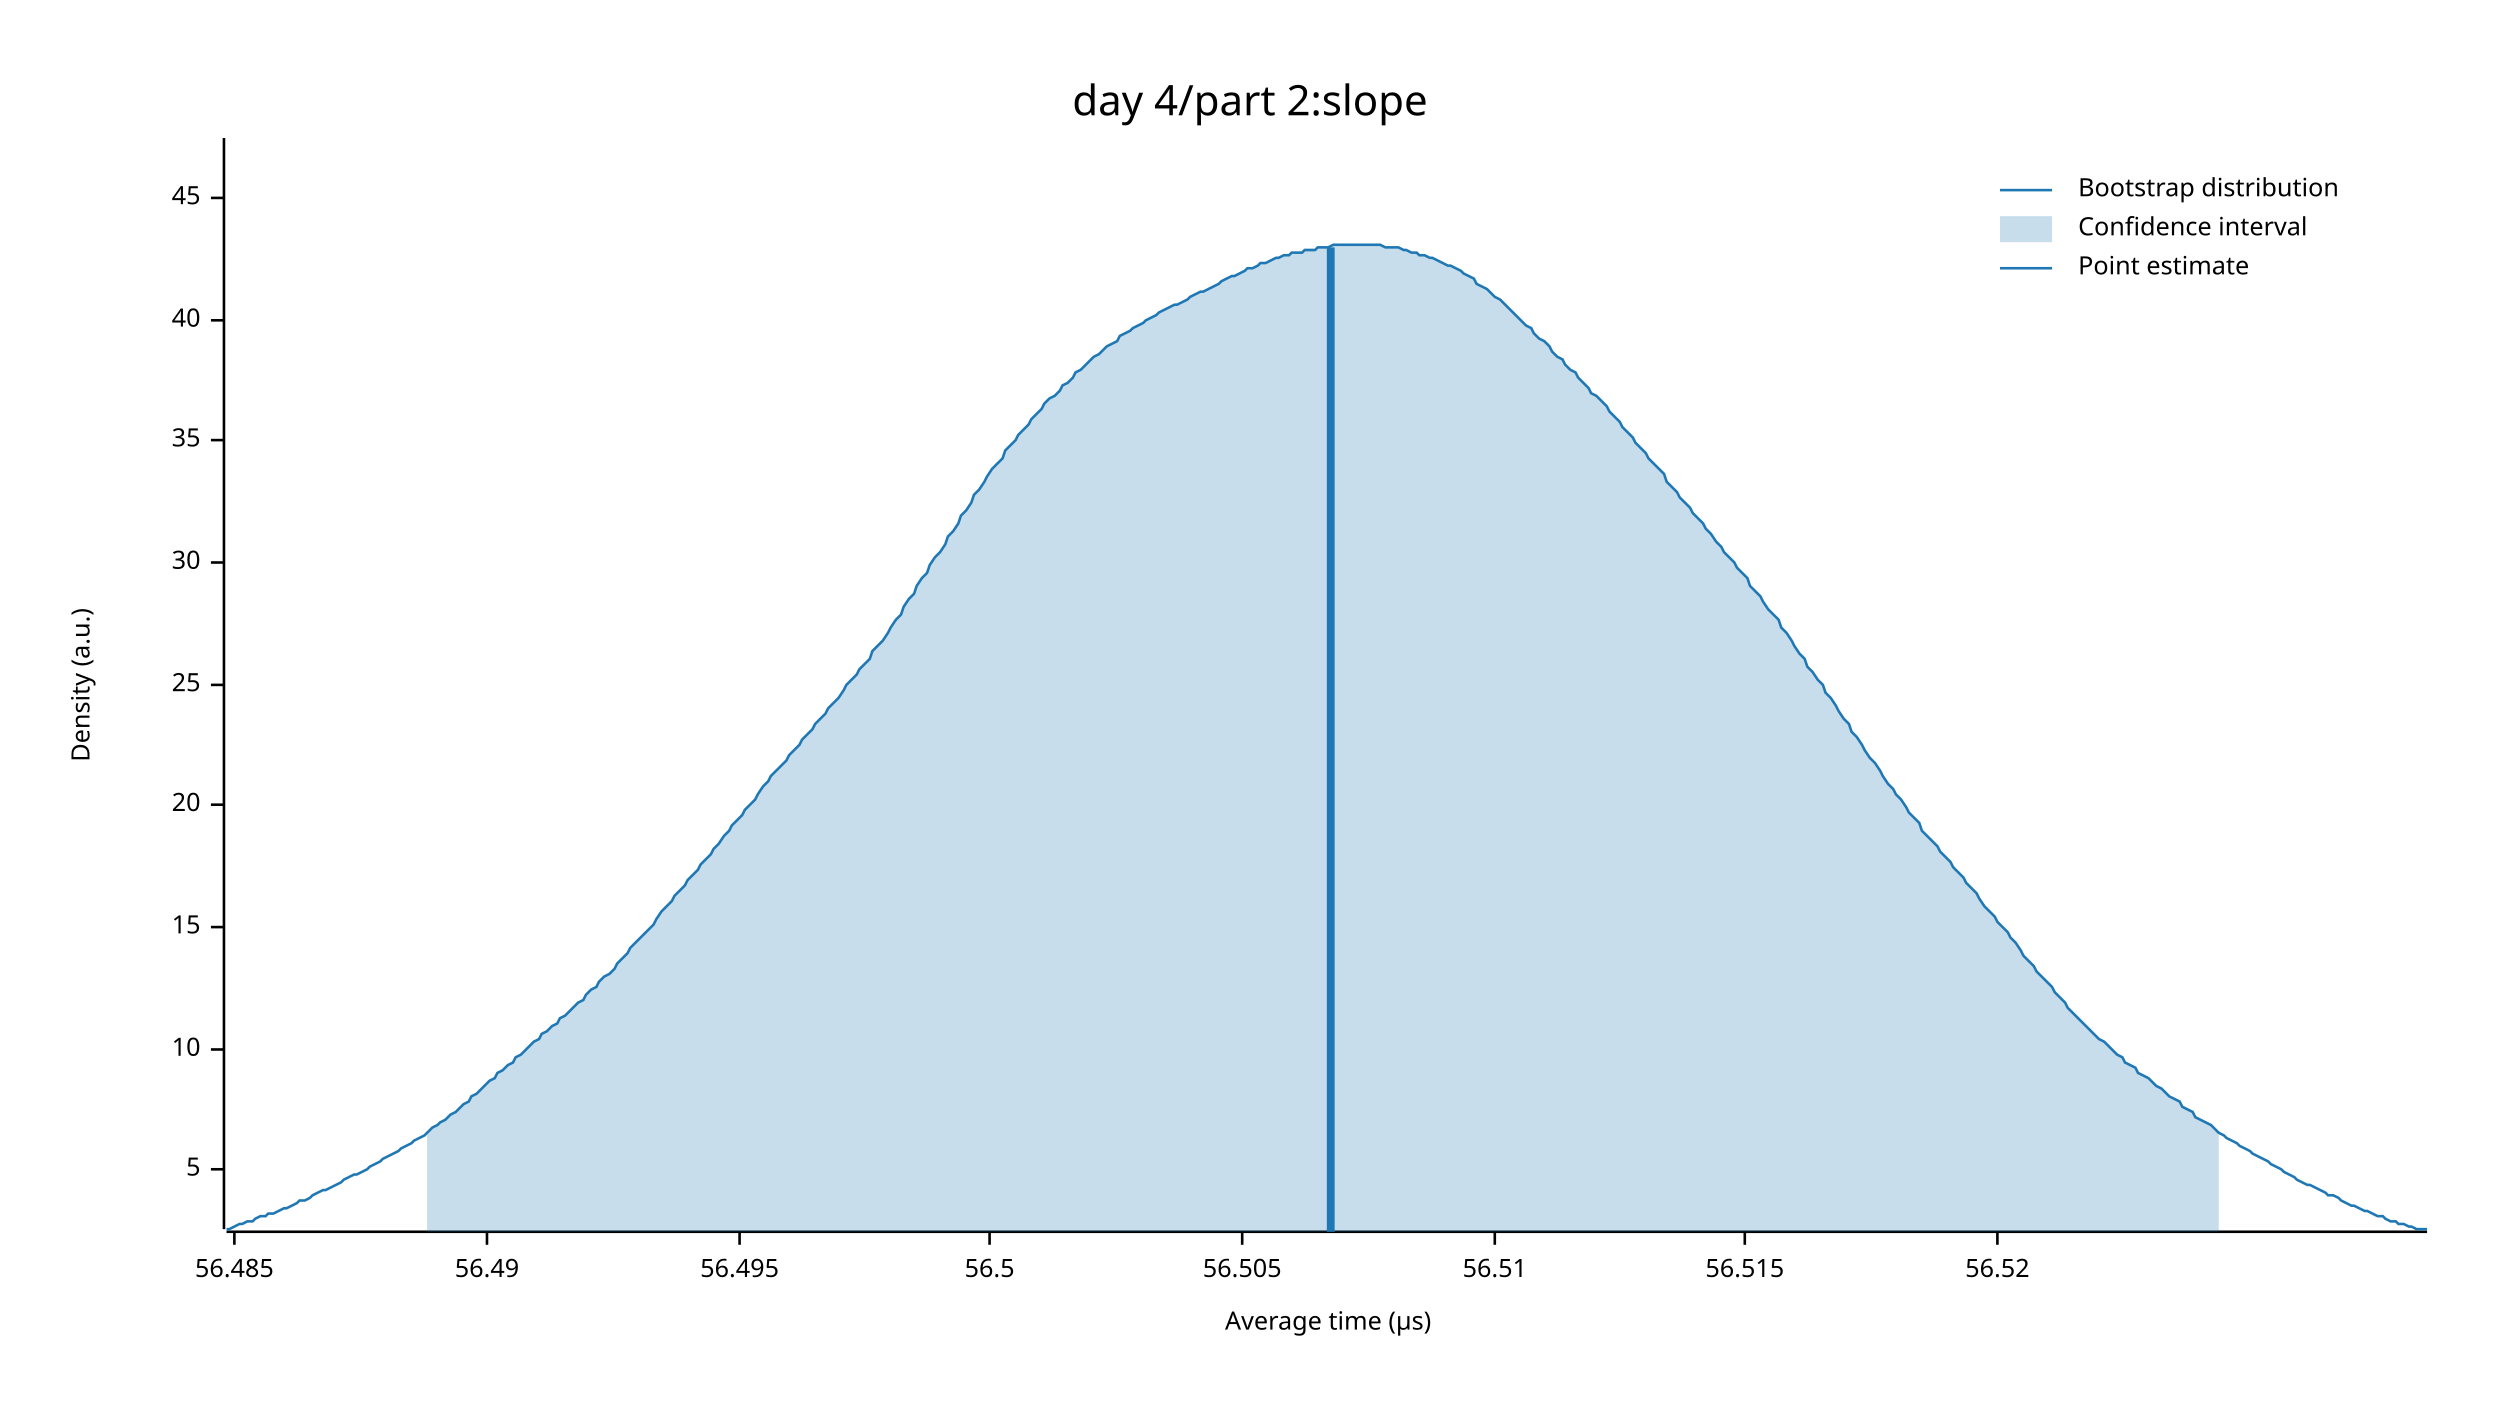
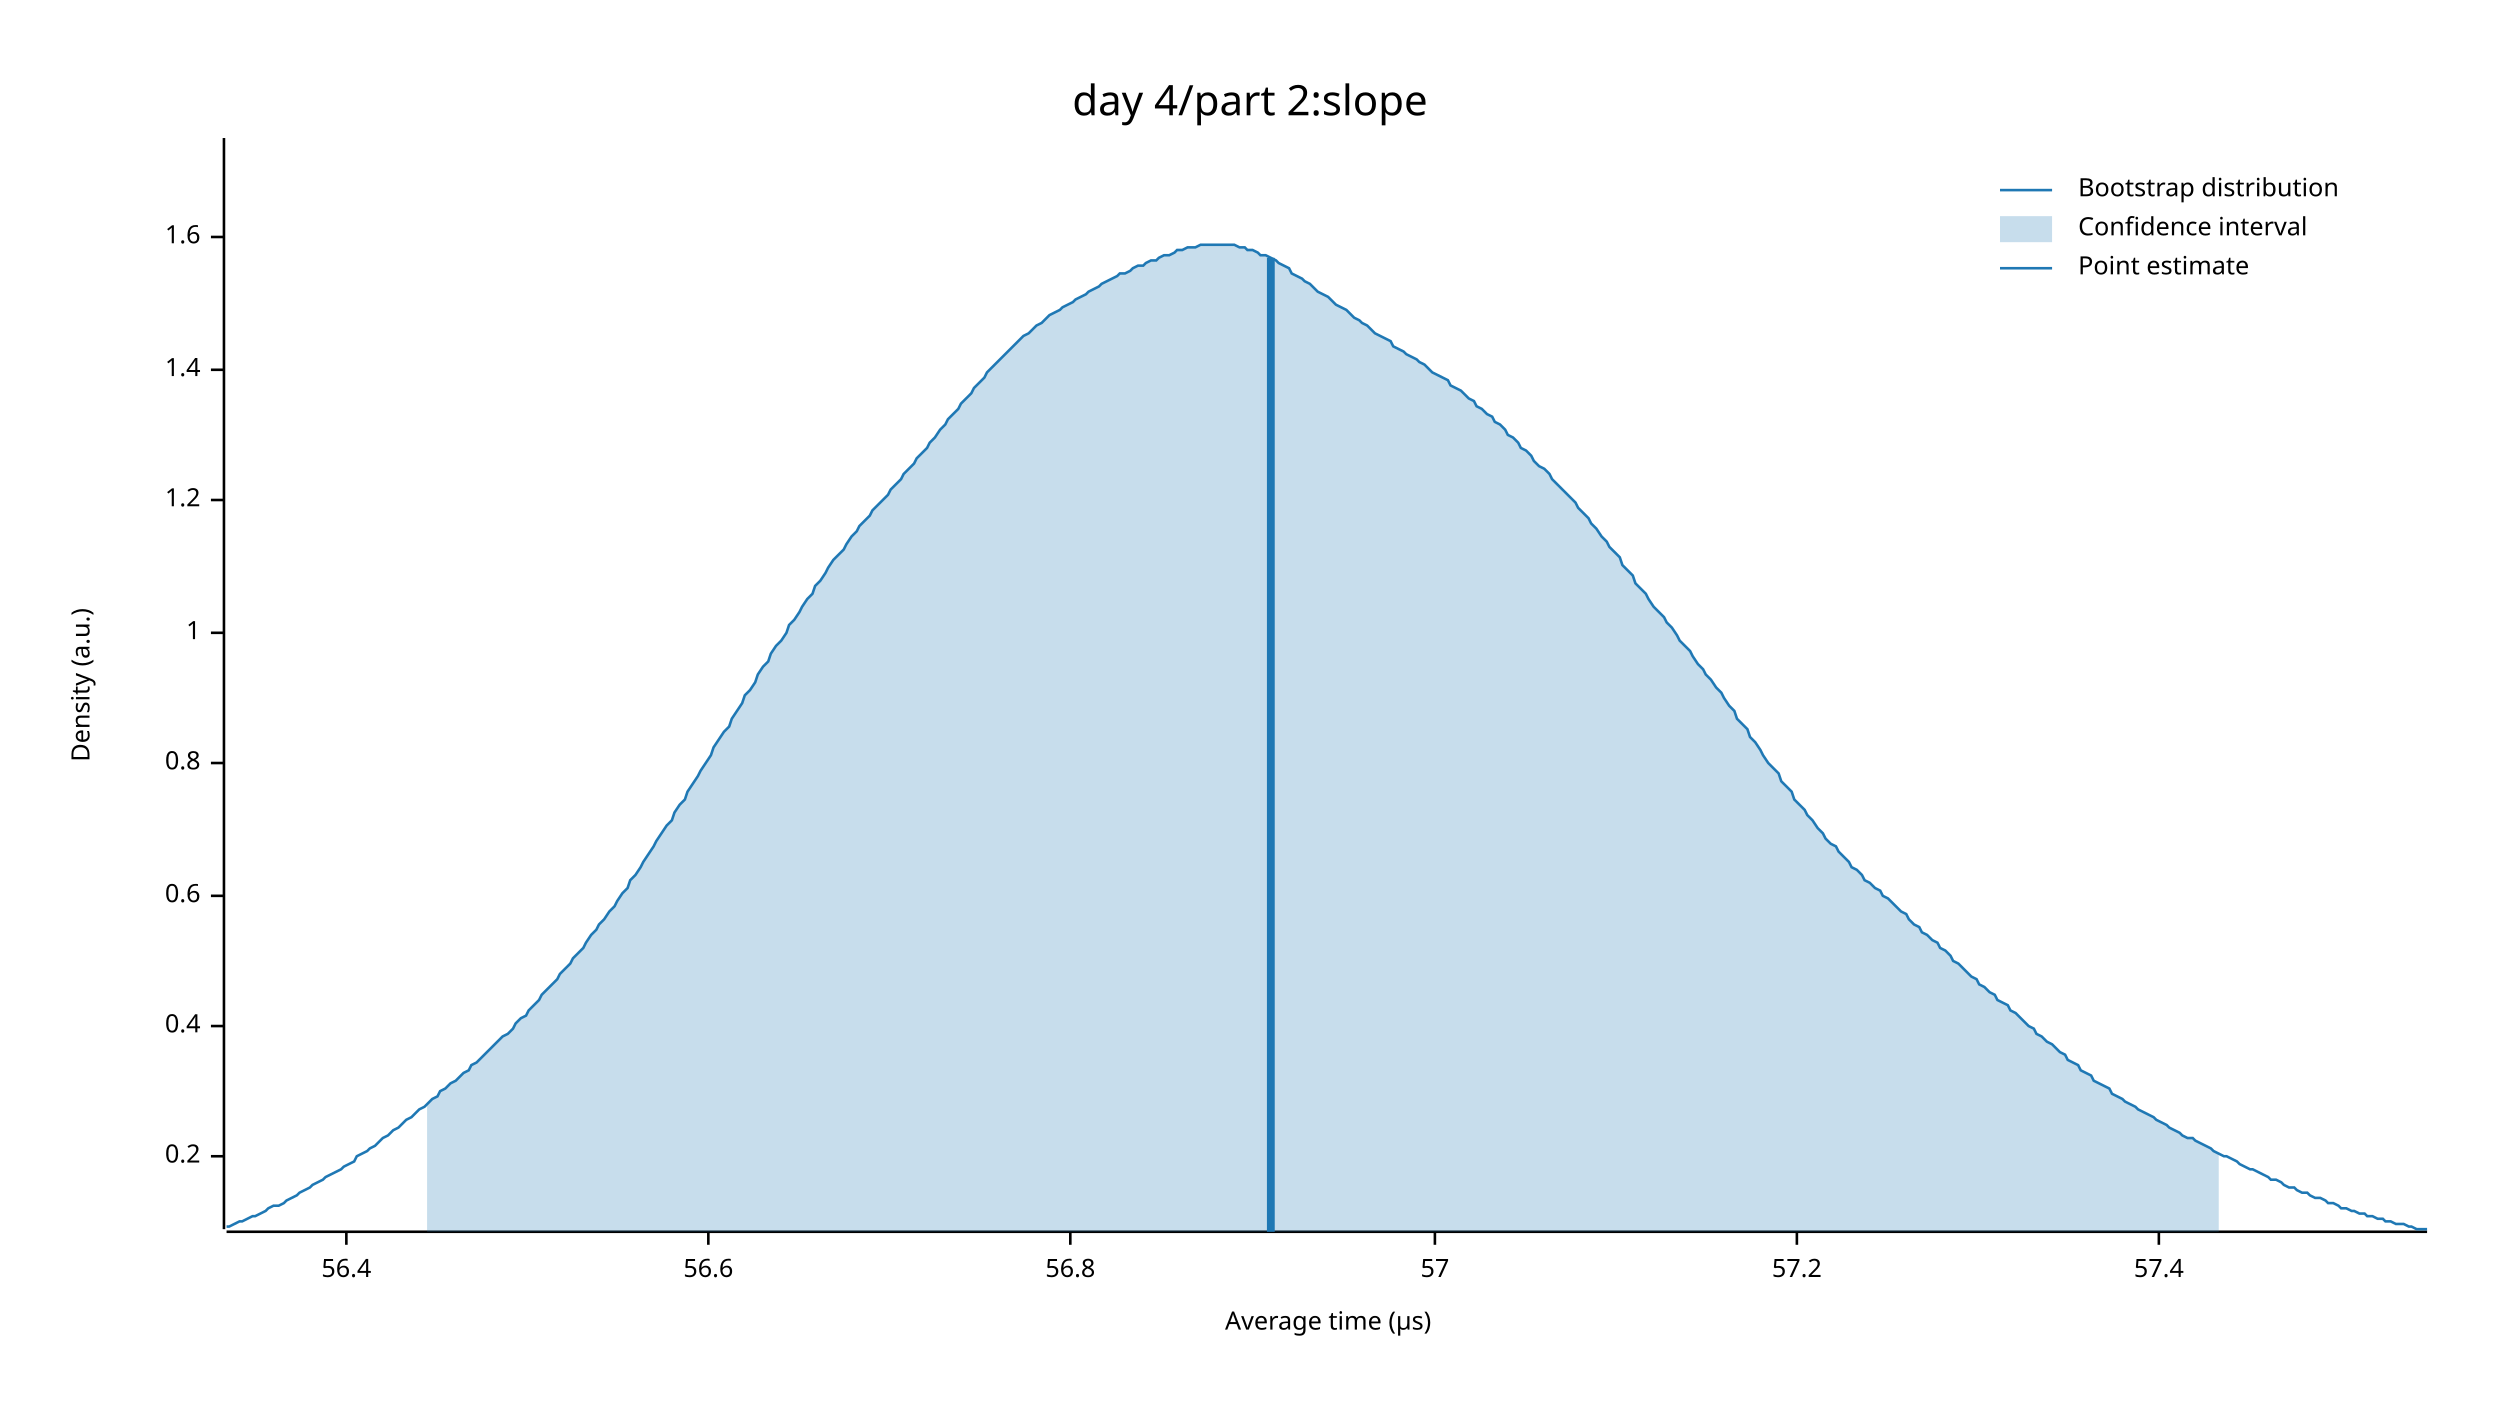
<svg xmlns="http://www.w3.org/2000/svg" width="960" height="540" viewBox="0 0 960 540">
  <text x="480" y="32" dy="0.76em" text-anchor="middle" font-family="sans-serif" font-size="16.129" opacity="1" fill="#000000">
day 4/part 2:slope
</text>
  <text x="27" y="263" dy="0.76em" text-anchor="middle" font-family="sans-serif" font-size="9.677" opacity="1" fill="#000000" transform="rotate(270, 27, 263)">
Density (a.u.)
</text>
  <text x="510" y="513" dy="-0.5ex" text-anchor="middle" font-family="sans-serif" font-size="9.677" opacity="1" fill="#000000">
Average time (µs)
</text>
  <polyline fill="none" opacity="1" stroke="#000000" stroke-width="1" points="86,53 86,472 " />
-   <text x="77" y="449" dy="0.5ex" text-anchor="end" font-family="sans-serif" font-size="9.677" opacity="1" fill="#000000">
- 5
+   <text x="77" y="444" dy="0.5ex" text-anchor="end" font-family="sans-serif" font-size="9.677" opacity="1" fill="#000000">
+ 0.2
</text>
-   <polyline fill="none" opacity="1" stroke="#000000" stroke-width="1" points="81,449 86,449 " />
-   <text x="77" y="403" dy="0.5ex" text-anchor="end" font-family="sans-serif" font-size="9.677" opacity="1" fill="#000000">
- 10
+   <polyline fill="none" opacity="1" stroke="#000000" stroke-width="1" points="81,444 86,444 " />
+   <text x="77" y="394" dy="0.5ex" text-anchor="end" font-family="sans-serif" font-size="9.677" opacity="1" fill="#000000">
+ 0.4
</text>
-   <polyline fill="none" opacity="1" stroke="#000000" stroke-width="1" points="81,403 86,403 " />
-   <text x="77" y="356" dy="0.5ex" text-anchor="end" font-family="sans-serif" font-size="9.677" opacity="1" fill="#000000">
- 15
+   <polyline fill="none" opacity="1" stroke="#000000" stroke-width="1" points="81,394 86,394 " />
+   <text x="77" y="344" dy="0.5ex" text-anchor="end" font-family="sans-serif" font-size="9.677" opacity="1" fill="#000000">
+ 0.6
</text>
-   <polyline fill="none" opacity="1" stroke="#000000" stroke-width="1" points="81,356 86,356 " />
-   <text x="77" y="309" dy="0.5ex" text-anchor="end" font-family="sans-serif" font-size="9.677" opacity="1" fill="#000000">
- 20
+   <polyline fill="none" opacity="1" stroke="#000000" stroke-width="1" points="81,344 86,344 " />
+   <text x="77" y="293" dy="0.5ex" text-anchor="end" font-family="sans-serif" font-size="9.677" opacity="1" fill="#000000">
+ 0.8
</text>
-   <polyline fill="none" opacity="1" stroke="#000000" stroke-width="1" points="81,309 86,309 " />
-   <text x="77" y="263" dy="0.5ex" text-anchor="end" font-family="sans-serif" font-size="9.677" opacity="1" fill="#000000">
- 25
+   <polyline fill="none" opacity="1" stroke="#000000" stroke-width="1" points="81,293 86,293 " />
+   <text x="77" y="243" dy="0.5ex" text-anchor="end" font-family="sans-serif" font-size="9.677" opacity="1" fill="#000000">
+ 1
</text>
-   <polyline fill="none" opacity="1" stroke="#000000" stroke-width="1" points="81,263 86,263 " />
-   <text x="77" y="216" dy="0.5ex" text-anchor="end" font-family="sans-serif" font-size="9.677" opacity="1" fill="#000000">
- 30
+   <polyline fill="none" opacity="1" stroke="#000000" stroke-width="1" points="81,243 86,243 " />
+   <text x="77" y="192" dy="0.5ex" text-anchor="end" font-family="sans-serif" font-size="9.677" opacity="1" fill="#000000">
+ 1.2
</text>
-   <polyline fill="none" opacity="1" stroke="#000000" stroke-width="1" points="81,216 86,216 " />
-   <text x="77" y="169" dy="0.5ex" text-anchor="end" font-family="sans-serif" font-size="9.677" opacity="1" fill="#000000">
- 35
+   <polyline fill="none" opacity="1" stroke="#000000" stroke-width="1" points="81,192 86,192 " />
+   <text x="77" y="142" dy="0.5ex" text-anchor="end" font-family="sans-serif" font-size="9.677" opacity="1" fill="#000000">
+ 1.4
</text>
-   <polyline fill="none" opacity="1" stroke="#000000" stroke-width="1" points="81,169 86,169 " />
-   <text x="77" y="123" dy="0.5ex" text-anchor="end" font-family="sans-serif" font-size="9.677" opacity="1" fill="#000000">
- 40
+   <polyline fill="none" opacity="1" stroke="#000000" stroke-width="1" points="81,142 86,142 " />
+   <text x="77" y="91" dy="0.5ex" text-anchor="end" font-family="sans-serif" font-size="9.677" opacity="1" fill="#000000">
+ 1.6
</text>
-   <polyline fill="none" opacity="1" stroke="#000000" stroke-width="1" points="81,123 86,123 " />
-   <text x="77" y="76" dy="0.5ex" text-anchor="end" font-family="sans-serif" font-size="9.677" opacity="1" fill="#000000">
- 45
+   <polyline fill="none" opacity="1" stroke="#000000" stroke-width="1" points="81,91 86,91 " />
+   <polyline fill="none" opacity="1" stroke="#000000" stroke-width="1" points="87,473 932,473 " />
+   <text x="133" y="483" dy="0.76em" text-anchor="middle" font-family="sans-serif" font-size="9.677" opacity="1" fill="#000000">
+ 56.4
</text>
-   <polyline fill="none" opacity="1" stroke="#000000" stroke-width="1" points="81,76 86,76 " />
-   <polyline fill="none" opacity="1" stroke="#000000" stroke-width="1" points="87,473 932,473 " />
-   <text x="90" y="483" dy="0.76em" text-anchor="middle" font-family="sans-serif" font-size="9.677" opacity="1" fill="#000000">
- 56.485
+   <polyline fill="none" opacity="1" stroke="#000000" stroke-width="1" points="133,473 133,478 " />
+   <text x="272" y="483" dy="0.76em" text-anchor="middle" font-family="sans-serif" font-size="9.677" opacity="1" fill="#000000">
+ 56.6
</text>
-   <polyline fill="none" opacity="1" stroke="#000000" stroke-width="1" points="90,473 90,478 " />
-   <text x="187" y="483" dy="0.76em" text-anchor="middle" font-family="sans-serif" font-size="9.677" opacity="1" fill="#000000">
- 56.49
+   <polyline fill="none" opacity="1" stroke="#000000" stroke-width="1" points="272,473 272,478 " />
+   <text x="411" y="483" dy="0.76em" text-anchor="middle" font-family="sans-serif" font-size="9.677" opacity="1" fill="#000000">
+ 56.8
</text>
-   <polyline fill="none" opacity="1" stroke="#000000" stroke-width="1" points="187,473 187,478 " />
-   <text x="284" y="483" dy="0.76em" text-anchor="middle" font-family="sans-serif" font-size="9.677" opacity="1" fill="#000000">
- 56.495
+   <polyline fill="none" opacity="1" stroke="#000000" stroke-width="1" points="411,473 411,478 " />
+   <text x="551" y="483" dy="0.76em" text-anchor="middle" font-family="sans-serif" font-size="9.677" opacity="1" fill="#000000">
+ 57
</text>
-   <polyline fill="none" opacity="1" stroke="#000000" stroke-width="1" points="284,473 284,478 " />
-   <text x="380" y="483" dy="0.76em" text-anchor="middle" font-family="sans-serif" font-size="9.677" opacity="1" fill="#000000">
- 56.5
+   <polyline fill="none" opacity="1" stroke="#000000" stroke-width="1" points="551,473 551,478 " />
+   <text x="690" y="483" dy="0.76em" text-anchor="middle" font-family="sans-serif" font-size="9.677" opacity="1" fill="#000000">
+ 57.2
</text>
-   <polyline fill="none" opacity="1" stroke="#000000" stroke-width="1" points="380,473 380,478 " />
-   <text x="477" y="483" dy="0.76em" text-anchor="middle" font-family="sans-serif" font-size="9.677" opacity="1" fill="#000000">
- 56.505
+   <polyline fill="none" opacity="1" stroke="#000000" stroke-width="1" points="690,473 690,478 " />
+   <text x="829" y="483" dy="0.76em" text-anchor="middle" font-family="sans-serif" font-size="9.677" opacity="1" fill="#000000">
+ 57.4
</text>
-   <polyline fill="none" opacity="1" stroke="#000000" stroke-width="1" points="477,473 477,478 " />
-   <text x="574" y="483" dy="0.76em" text-anchor="middle" font-family="sans-serif" font-size="9.677" opacity="1" fill="#000000">
- 56.51
- </text>
-   <polyline fill="none" opacity="1" stroke="#000000" stroke-width="1" points="574,473 574,478 " />
-   <text x="670" y="483" dy="0.76em" text-anchor="middle" font-family="sans-serif" font-size="9.677" opacity="1" fill="#000000">
- 56.515
- </text>
-   <polyline fill="none" opacity="1" stroke="#000000" stroke-width="1" points="670,473 670,478 " />
-   <text x="767" y="483" dy="0.76em" text-anchor="middle" font-family="sans-serif" font-size="9.677" opacity="1" fill="#000000">
- 56.52
- </text>
-   <polyline fill="none" opacity="1" stroke="#000000" stroke-width="1" points="767,473 767,478 " />
-   <polyline fill="none" opacity="1" stroke="#1F78B4" stroke-width="1" points="87,472 88,472 90,471 92,470 93,470 95,469 97,469 98,468 100,467 102,467 103,466 105,466 107,465 109,464 110,464 112,463 114,462 115,461 117,461 119,460 120,459 122,458 124,457 125,457 127,456 129,455 131,454 132,453 134,452 136,451 137,451 139,450 141,449 142,448 144,447 146,446 147,445 149,444 151,443 153,442 154,441 156,440 158,439 159,438 161,437 163,436 164,435 166,433 168,432 169,431 171,430 173,428 175,427 176,426 178,424 180,423 181,421 183,420 185,418 186,417 188,415 190,414 191,412 193,411 195,409 197,408 198,406 200,405 202,403 203,402 205,400 207,399 208,397 210,396 212,394 214,393 215,391 217,390 219,388 220,387 222,385 224,384 225,382 227,380 229,379 230,377 232,375 234,374 236,372 237,370 239,368 241,366 242,364 244,362 246,360 247,359 249,357 251,355 252,353 254,350 256,348 258,346 259,344 261,342 263,340 264,338 266,336 268,334 269,332 271,330 273,328 274,326 276,324 278,321 280,319 281,317 283,315 285,313 286,311 288,309 290,307 291,305 293,302 295,300 296,298 298,296 300,294 302,292 303,290 305,288 307,286 308,284 310,282 312,280 313,278 315,276 317,274 318,272 320,270 322,268 324,265 325,263 327,261 329,259 330,257 332,255 334,253 335,250 337,248 339,246 341,243 342,241 344,238 346,236 347,233 349,230 351,228 352,225 354,222 356,220 357,217 359,214 361,212 363,209 364,206 366,204 368,201 369,198 371,196 373,193 374,190 376,188 378,185 379,183 381,180 383,178 385,176 386,173 388,171 390,169 391,167 393,165 395,163 396,161 398,159 400,157 401,155 403,153 405,152 407,150 408,148 410,147 412,145 413,143 415,142 417,140 418,139 420,137 422,136 423,135 425,133 427,132 429,131 430,129 432,128 434,127 435,126 437,125 439,124 440,123 442,122 444,121 445,120 447,119 449,118 451,117 452,117 454,116 456,115 457,114 459,113 461,112 462,112 464,111 466,110 468,109 469,108 471,107 473,106 474,106 476,105 478,104 479,103 481,103 483,102 484,101 486,101 488,100 490,99 491,99 493,98 495,98 496,97 498,97 500,97 501,96 503,96 505,96 506,95 508,95 510,95 512,94 513,94 515,94 517,94 518,94 520,94 522,94 523,94 525,94 527,94 528,94 530,94 532,95 534,95 535,95 537,95 539,96 540,96 542,97 544,97 545,98 547,98 549,99 550,99 552,100 554,101 556,102 557,102 559,103 561,104 562,105 564,106 566,107 567,109 569,110 571,111 573,113 574,114 576,115 578,117 579,118 581,120 583,122 584,123 586,125 588,126 589,128 591,130 593,131 595,133 596,135 598,137 600,138 601,140 603,142 605,143 606,145 608,147 610,149 611,151 613,152 615,154 617,156 618,158 620,160 622,162 623,164 625,166 627,168 628,170 630,172 632,174 633,176 635,178 637,180 639,182 640,185 642,187 644,189 645,191 647,193 649,195 650,197 652,199 654,201 655,203 657,205 659,208 661,210 662,212 664,214 666,216 667,218 669,220 671,222 672,225 674,227 676,229 677,231 679,234 681,236 683,238 684,241 686,243 688,246 689,248 691,251 693,253 694,256 696,258 698,261 700,263 701,266 703,268 705,271 706,273 708,276 710,278 711,281 713,283 715,286 716,288 718,291 720,293 722,296 723,298 725,301 727,303 728,305 730,307 732,310 733,312 735,314 737,316 738,319 740,321 742,323 744,325 745,327 747,329 749,331 750,333 752,335 754,337 755,339 757,341 759,343 760,345 762,348 764,350 766,352 767,354 769,356 771,358 772,360 774,362 776,365 777,367 779,369 781,371 782,373 784,375 786,377 788,379 789,381 791,383 793,385 794,387 796,389 798,391 799,392 801,394 803,396 804,397 806,399 808,400 810,402 811,403 813,405 815,406 816,408 818,409 820,410 821,412 823,413 825,414 827,416 828,417 830,418 832,420 833,421 835,422 837,423 838,425 840,426 842,427 843,429 845,430 847,431 849,432 850,433 852,435 854,436 855,437 857,438 859,439 860,440 862,441 864,442 865,443 867,444 869,445 871,446 872,447 874,448 876,449 877,450 879,451 881,452 882,453 884,454 886,455 887,455 889,456 891,457 893,458 894,459 896,459 898,460 899,461 901,462 903,463 904,463 906,464 908,465 909,465 911,466 913,467 915,467 916,468 918,469 920,469 921,470 923,470 925,471 926,471 928,472 930,472 932,472 " />
-   <polygon opacity="0.25" fill="#1F78B4" points="164,435 166,433 168,432 169,431 171,430 173,428 175,427 176,426 178,424 180,423 181,421 183,420 185,418 186,417 188,415 190,414 191,412 193,411 195,409 197,408 198,406 200,405 202,403 203,402 205,400 207,399 208,397 210,396 212,394 214,393 215,391 217,390 219,388 220,387 222,385 224,384 225,382 227,380 229,379 230,377 232,375 234,374 236,372 237,370 239,368 241,366 242,364 244,362 246,360 247,359 249,357 251,355 252,353 254,350 256,348 258,346 259,344 261,342 263,340 264,338 266,336 268,334 269,332 271,330 273,328 274,326 276,324 278,321 280,319 281,317 283,315 285,313 286,311 288,309 290,307 291,305 293,302 295,300 296,298 298,296 300,294 302,292 303,290 305,288 307,286 308,284 310,282 312,280 313,278 315,276 317,274 318,272 320,270 322,268 324,265 325,263 327,261 329,259 330,257 332,255 334,253 335,250 337,248 339,246 341,243 342,241 344,238 346,236 347,233 349,230 351,228 352,225 354,222 356,220 357,217 359,214 361,212 363,209 364,206 366,204 368,201 369,198 371,196 373,193 374,190 376,188 378,185 379,183 381,180 383,178 385,176 386,173 388,171 390,169 391,167 393,165 395,163 396,161 398,159 400,157 401,155 403,153 405,152 407,150 408,148 410,147 412,145 413,143 415,142 417,140 418,139 420,137 422,136 423,135 425,133 427,132 429,131 430,129 432,128 434,127 435,126 437,125 439,124 440,123 442,122 444,121 445,120 447,119 449,118 451,117 452,117 454,116 456,115 457,114 459,113 461,112 462,112 464,111 466,110 468,109 469,108 471,107 473,106 474,106 476,105 478,104 479,103 481,103 483,102 484,101 486,101 488,100 490,99 491,99 493,98 495,98 496,97 498,97 500,97 501,96 503,96 505,96 506,95 508,95 510,95 512,94 513,94 515,94 517,94 518,94 520,94 522,94 523,94 525,94 527,94 528,94 530,94 532,95 534,95 535,95 537,95 539,96 540,96 542,97 544,97 545,98 547,98 549,99 550,99 552,100 554,101 556,102 557,102 559,103 561,104 562,105 564,106 566,107 567,109 569,110 571,111 573,113 574,114 576,115 578,117 579,118 581,120 583,122 584,123 586,125 588,126 589,128 591,130 593,131 595,133 596,135 598,137 600,138 601,140 603,142 605,143 606,145 608,147 610,149 611,151 613,152 615,154 617,156 618,158 620,160 622,162 623,164 625,166 627,168 628,170 630,172 632,174 633,176 635,178 637,180 639,182 640,185 642,187 644,189 645,191 647,193 649,195 650,197 652,199 654,201 655,203 657,205 659,208 661,210 662,212 664,214 666,216 667,218 669,220 671,222 672,225 674,227 676,229 677,231 679,234 681,236 683,238 684,241 686,243 688,246 689,248 691,251 693,253 694,256 696,258 698,261 700,263 701,266 703,268 705,271 706,273 708,276 710,278 711,281 713,283 715,286 716,288 718,291 720,293 722,296 723,298 725,301 727,303 728,305 730,307 732,310 733,312 735,314 737,316 738,319 740,321 742,323 744,325 745,327 747,329 749,331 750,333 752,335 754,337 755,339 757,341 759,343 760,345 762,348 764,350 766,352 767,354 769,356 771,358 772,360 774,362 776,365 777,367 779,369 781,371 782,373 784,375 786,377 788,379 789,381 791,383 793,385 794,387 796,389 798,391 799,392 801,394 803,396 804,397 806,399 808,400 810,402 811,403 813,405 815,406 816,408 818,409 820,410 821,412 823,413 825,414 827,416 828,417 830,418 832,420 833,421 835,422 837,423 838,425 840,426 842,427 843,429 845,430 847,431 849,432 850,433 852,435 852,473 164,473 " />
-   <polyline fill="none" opacity="1" stroke="#1F78B4" stroke-width="3" points="511,473 511,95 " />
+   <polyline fill="none" opacity="1" stroke="#000000" stroke-width="1" points="829,473 829,478 " />
+   <polyline fill="none" opacity="1" stroke="#1F78B4" stroke-width="1" points="87,471 88,471 90,470 92,469 93,469 95,468 97,467 98,467 100,466 102,465 103,464 105,463 107,463 109,462 110,461 112,460 114,459 115,458 117,457 119,456 120,455 122,454 124,453 125,452 127,451 129,450 131,449 132,448 134,447 136,446 137,444 139,443 141,442 142,441 144,440 146,438 147,437 149,436 151,434 153,433 154,432 156,430 158,429 159,428 161,426 163,425 164,424 166,422 168,421 169,419 171,418 173,416 175,415 176,414 178,412 180,411 181,409 183,408 185,406 186,405 188,403 190,401 191,400 193,398 195,397 197,395 198,393 200,391 202,390 203,388 205,386 207,384 208,382 210,380 212,378 214,376 215,374 217,372 219,370 220,368 222,366 224,364 225,362 227,359 229,357 230,355 232,353 234,350 236,348 237,346 239,343 241,341 242,338 244,336 246,333 247,331 249,328 251,325 252,323 254,320 256,317 258,315 259,312 261,309 263,307 264,304 266,301 268,298 269,296 271,293 273,290 274,287 276,284 278,281 280,279 281,276 283,273 285,270 286,267 288,265 290,262 291,259 293,256 295,254 296,251 298,248 300,246 302,243 303,240 305,238 307,235 308,233 310,230 312,228 313,225 315,223 317,220 318,218 320,215 322,213 324,211 325,209 327,206 329,204 330,202 332,200 334,198 335,196 337,194 339,192 341,190 342,188 344,186 346,184 347,182 349,180 351,178 352,176 354,174 356,172 357,170 359,168 361,165 363,163 364,161 366,159 368,157 369,155 371,153 373,151 374,149 376,147 378,145 379,143 381,141 383,139 385,137 386,136 388,134 390,132 391,131 393,129 395,128 396,127 398,125 400,124 401,123 403,121 405,120 407,119 408,118 410,117 412,116 413,115 415,114 417,113 418,112 420,111 422,110 423,109 425,108 427,107 429,106 430,105 432,105 434,104 435,103 437,102 439,102 440,101 442,100 444,100 445,99 447,98 449,98 451,97 452,96 454,96 456,95 457,95 459,95 461,94 462,94 464,94 466,94 468,94 469,94 471,94 473,94 474,94 476,95 478,95 479,96 481,96 483,97 484,98 486,98 488,99 490,100 491,101 493,102 495,103 496,105 498,106 500,107 501,108 503,109 505,111 506,112 508,113 510,114 512,116 513,117 515,118 517,119 518,120 520,122 522,123 523,124 525,125 527,127 528,128 530,129 532,130 534,131 535,133 537,134 539,135 540,136 542,137 544,138 545,139 547,140 549,142 550,143 552,144 554,145 556,146 557,148 559,149 561,150 562,151 564,153 566,154 567,156 569,157 571,159 573,160 574,162 576,163 578,165 579,167 581,168 583,170 584,172 586,173 588,175 589,177 591,179 593,180 595,182 596,184 598,186 600,188 601,189 603,191 605,193 606,195 608,197 610,199 611,201 613,203 615,206 617,208 618,210 620,212 622,214 623,217 625,219 627,221 628,224 630,226 632,228 633,230 635,233 637,235 639,237 640,239 642,241 644,244 645,246 647,248 649,250 650,252 652,255 654,257 655,259 657,261 659,264 661,266 662,268 664,271 666,273 667,276 669,278 671,280 672,283 674,285 676,288 677,290 679,293 681,295 683,297 684,300 686,302 688,304 689,307 691,309 693,311 694,313 696,315 698,318 700,320 701,322 703,324 705,325 706,327 708,329 710,331 711,333 713,334 715,336 716,338 718,339 720,341 722,342 723,344 725,345 727,347 728,348 730,350 732,351 733,353 735,355 737,356 738,358 740,359 742,361 744,362 745,364 747,365 749,367 750,369 752,370 754,372 755,373 757,375 759,376 760,378 762,379 764,381 766,382 767,384 769,385 771,386 772,388 774,389 776,391 777,392 779,394 781,395 782,397 784,398 786,400 788,401 789,402 791,404 793,405 794,407 796,408 798,409 799,411 801,412 803,413 804,415 806,416 808,417 810,418 811,420 813,421 815,422 816,423 818,424 820,425 821,426 823,427 825,428 827,429 828,430 830,431 832,432 833,433 835,434 837,435 838,436 840,437 842,437 843,438 845,439 847,440 849,441 850,442 852,443 854,444 855,444 857,445 859,446 860,447 862,448 864,449 865,449 867,450 869,451 871,452 872,453 874,453 876,454 877,455 879,456 881,456 882,457 884,458 886,458 887,459 889,460 891,460 893,461 894,462 896,462 898,463 899,464 901,464 903,465 904,465 906,466 908,466 909,467 911,467 913,468 915,468 916,469 918,469 920,470 921,470 923,470 925,471 926,471 928,472 930,472 932,472 " />
+   <polygon opacity="0.25" fill="#1F78B4" points="164,424 166,422 168,421 169,419 171,418 173,416 175,415 176,414 178,412 180,411 181,409 183,408 185,406 186,405 188,403 190,401 191,400 193,398 195,397 197,395 198,393 200,391 202,390 203,388 205,386 207,384 208,382 210,380 212,378 214,376 215,374 217,372 219,370 220,368 222,366 224,364 225,362 227,359 229,357 230,355 232,353 234,350 236,348 237,346 239,343 241,341 242,338 244,336 246,333 247,331 249,328 251,325 252,323 254,320 256,317 258,315 259,312 261,309 263,307 264,304 266,301 268,298 269,296 271,293 273,290 274,287 276,284 278,281 280,279 281,276 283,273 285,270 286,267 288,265 290,262 291,259 293,256 295,254 296,251 298,248 300,246 302,243 303,240 305,238 307,235 308,233 310,230 312,228 313,225 315,223 317,220 318,218 320,215 322,213 324,211 325,209 327,206 329,204 330,202 332,200 334,198 335,196 337,194 339,192 341,190 342,188 344,186 346,184 347,182 349,180 351,178 352,176 354,174 356,172 357,170 359,168 361,165 363,163 364,161 366,159 368,157 369,155 371,153 373,151 374,149 376,147 378,145 379,143 381,141 383,139 385,137 386,136 388,134 390,132 391,131 393,129 395,128 396,127 398,125 400,124 401,123 403,121 405,120 407,119 408,118 410,117 412,116 413,115 415,114 417,113 418,112 420,111 422,110 423,109 425,108 427,107 429,106 430,105 432,105 434,104 435,103 437,102 439,102 440,101 442,100 444,100 445,99 447,98 449,98 451,97 452,96 454,96 456,95 457,95 459,95 461,94 462,94 464,94 466,94 468,94 469,94 471,94 473,94 474,94 476,95 478,95 479,96 481,96 483,97 484,98 486,98 488,99 490,100 491,101 493,102 495,103 496,105 498,106 500,107 501,108 503,109 505,111 506,112 508,113 510,114 512,116 513,117 515,118 517,119 518,120 520,122 522,123 523,124 525,125 527,127 528,128 530,129 532,130 534,131 535,133 537,134 539,135 540,136 542,137 544,138 545,139 547,140 549,142 550,143 552,144 554,145 556,146 557,148 559,149 561,150 562,151 564,153 566,154 567,156 569,157 571,159 573,160 574,162 576,163 578,165 579,167 581,168 583,170 584,172 586,173 588,175 589,177 591,179 593,180 595,182 596,184 598,186 600,188 601,189 603,191 605,193 606,195 608,197 610,199 611,201 613,203 615,206 617,208 618,210 620,212 622,214 623,217 625,219 627,221 628,224 630,226 632,228 633,230 635,233 637,235 639,237 640,239 642,241 644,244 645,246 647,248 649,250 650,252 652,255 654,257 655,259 657,261 659,264 661,266 662,268 664,271 666,273 667,276 669,278 671,280 672,283 674,285 676,288 677,290 679,293 681,295 683,297 684,300 686,302 688,304 689,307 691,309 693,311 694,313 696,315 698,318 700,320 701,322 703,324 705,325 706,327 708,329 710,331 711,333 713,334 715,336 716,338 718,339 720,341 722,342 723,344 725,345 727,347 728,348 730,350 732,351 733,353 735,355 737,356 738,358 740,359 742,361 744,362 745,364 747,365 749,367 750,369 752,370 754,372 755,373 757,375 759,376 760,378 762,379 764,381 766,382 767,384 769,385 771,386 772,388 774,389 776,391 777,392 779,394 781,395 782,397 784,398 786,400 788,401 789,402 791,404 793,405 794,407 796,408 798,409 799,411 801,412 803,413 804,415 806,416 808,417 810,418 811,420 813,421 815,422 816,423 818,424 820,425 821,426 823,427 825,428 827,429 828,430 830,431 832,432 833,433 835,434 837,435 838,436 840,437 842,437 843,438 845,439 847,440 849,441 850,442 852,443 852,473 164,473 " />
+   <polyline fill="none" opacity="1" stroke="#1F78B4" stroke-width="3" points="488,473 488,99 " />
  <text x="798" y="68" dy="0.76em" text-anchor="start" font-family="sans-serif" font-size="9.677" opacity="1" fill="#000000">
Bootstrap distribution
</text>
  <text x="798" y="83" dy="0.76em" text-anchor="start" font-family="sans-serif" font-size="9.677" opacity="1" fill="#000000">
Confidence interval
</text>
  <text x="798" y="98" dy="0.76em" text-anchor="start" font-family="sans-serif" font-size="9.677" opacity="1" fill="#000000">
Point estimate
</text>
  <polyline fill="none" opacity="1" stroke="#1F78B4" stroke-width="1" points="768,73 788,73 " />
  <rect x="768" y="83" width="20" height="10" opacity="0.25" fill="#1F78B4" stroke="none" />
  <polyline fill="none" opacity="1" stroke="#1F78B4" stroke-width="1" points="768,103 788,103 " />
</svg>
